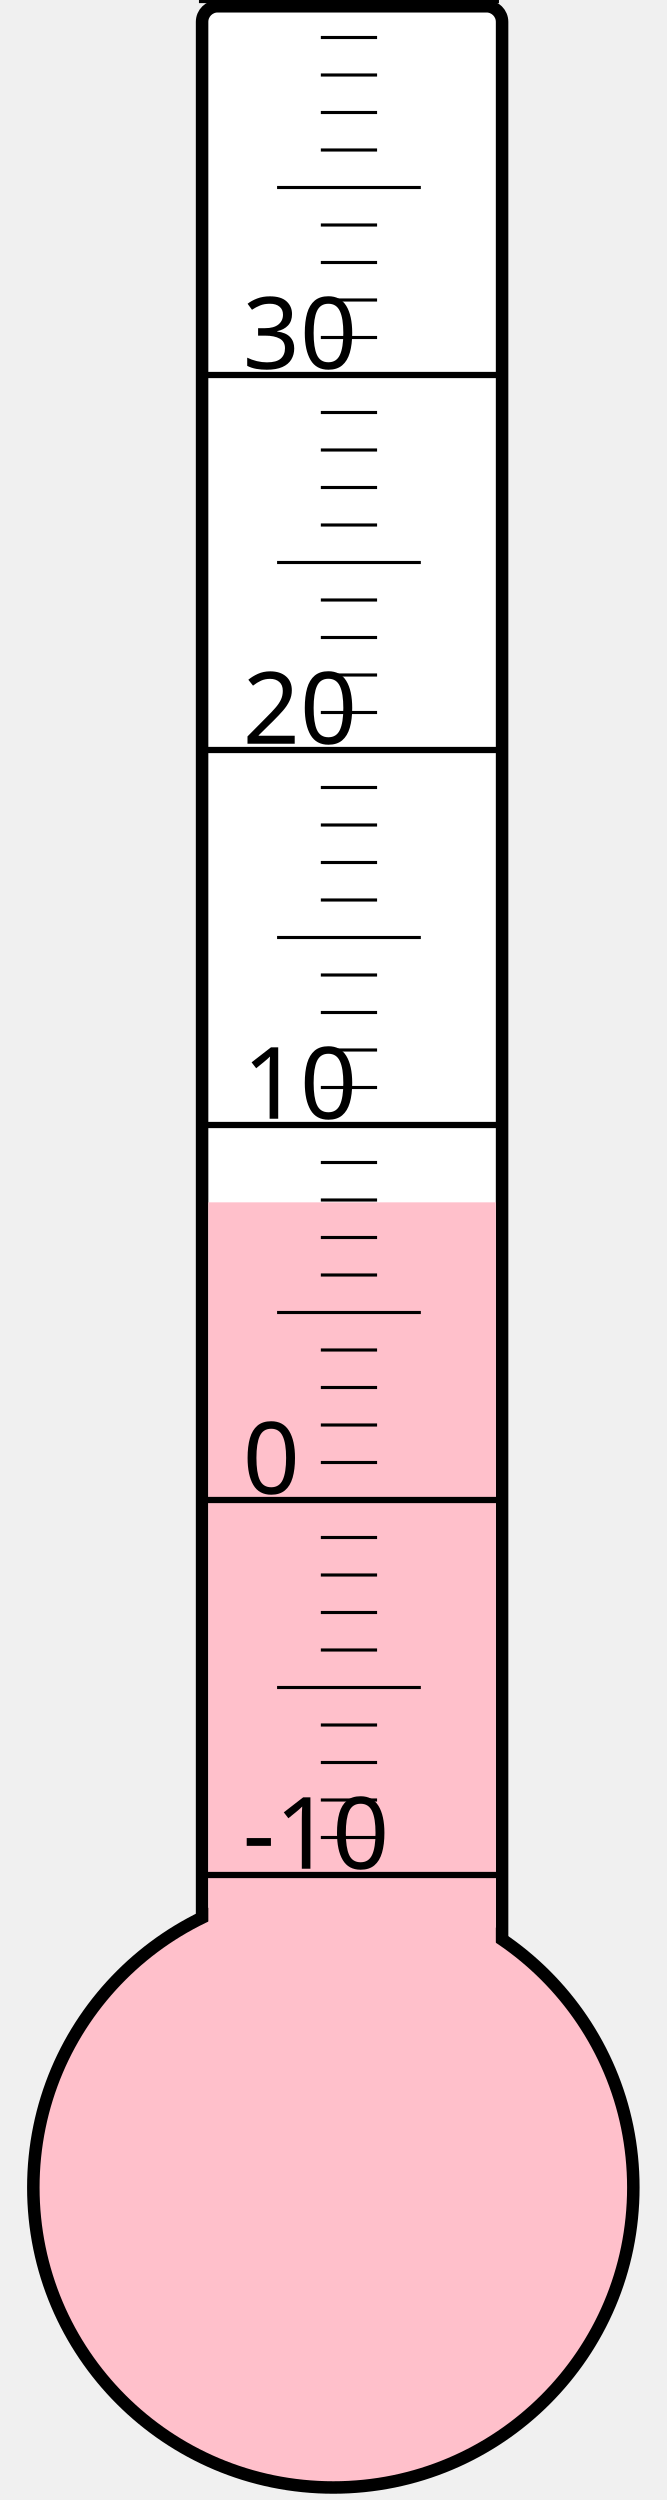
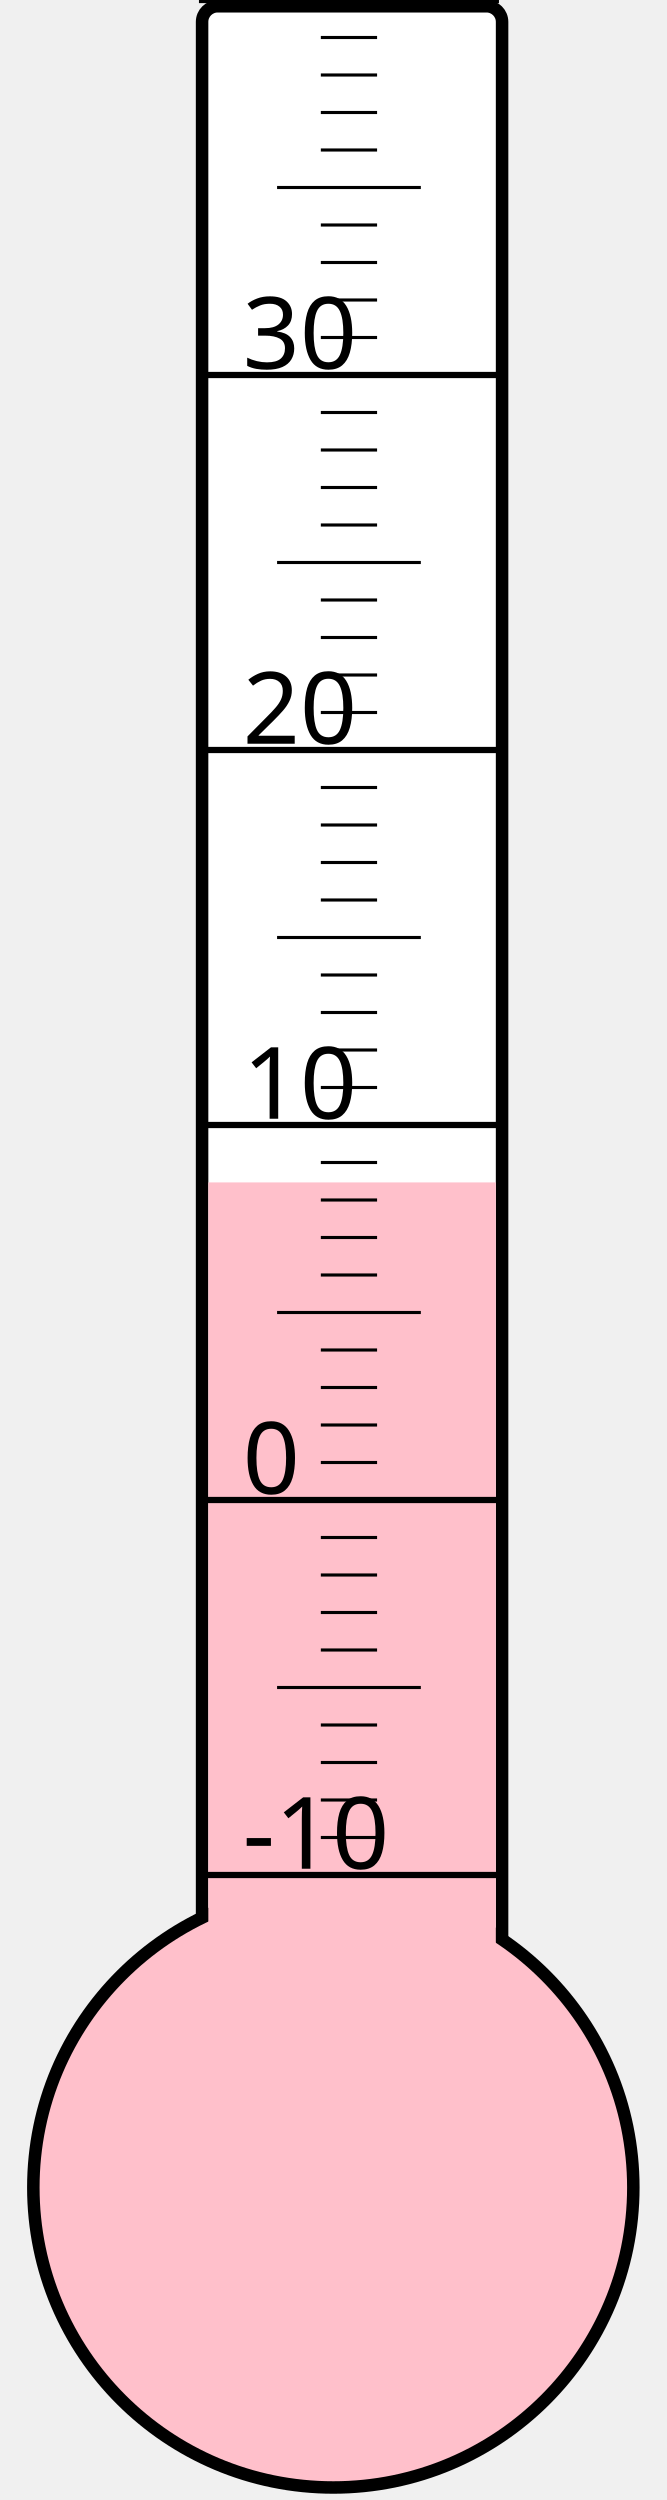
<svg xmlns="http://www.w3.org/2000/svg" width="40px" height="150px" viewBox="0 0 200 800">
  <rect width="200" height="800" x="0" y="0" style="fill: #ffffeb; fill-opacity: 0;" />
  <rect width="96" height="680" x="58" y="2" rx="5" ry="5" style="fill: white; fill-opacity: 1; stroke: black; stroke-width: 4;" />
  <circle cx="100" cy="700" r="96" style="fill: pink; stroke: black; stroke-width: 4;" />
-   <rect width="92" height="315.25" x="60" y="384.75" style="fill: pink; fill-opacity: 1; stroke-width: 0;" />
+   <rect width="92" height="321.625" x="60" y="378.375" style="fill: pink; fill-opacity: 1; stroke-width: 0;" />
  <text x="71" y="598" style="font-family: sans-serif; font-size: 24pt;">-10</text>
  <text x="71" y="478" style="font-family: sans-serif; font-size: 24pt;">0</text>
  <text x="71" y="358" style="font-family: sans-serif; font-size: 24pt;">10</text>
  <text x="71" y="238" style="font-family: sans-serif; font-size: 24pt;">20</text>
  <text x="71" y="118" style="font-family: sans-serif; font-size: 24pt;">30</text>
  <g style="stroke: black;">
    <line x1="57" y1="600" x2="153" y2="600" style="stroke-width: 2;" />
    <line x1="96" y1="588" x2="114" y2="588" style="stroke-width: 1;" />
    <line x1="96" y1="576" x2="114" y2="576" style="stroke-width: 1;" />
    <line x1="96" y1="564" x2="114" y2="564" style="stroke-width: 1;" />
    <line x1="96" y1="552" x2="114" y2="552" style="stroke-width: 1;" />
    <line x1="82" y1="540" x2="128" y2="540" style="stroke-width: 1;" />
    <line x1="96" y1="528" x2="114" y2="528" style="stroke-width: 1;" />
    <line x1="96" y1="516" x2="114" y2="516" style="stroke-width: 1;" />
    <line x1="96" y1="504" x2="114" y2="504" style="stroke-width: 1;" />
    <line x1="96" y1="492" x2="114" y2="492" style="stroke-width: 1;" />
    <line x1="57" y1="480" x2="153" y2="480" style="stroke-width: 2;" />
    <line x1="96" y1="468" x2="114" y2="468" style="stroke-width: 1;" />
    <line x1="96" y1="456" x2="114" y2="456" style="stroke-width: 1;" />
    <line x1="96" y1="444" x2="114" y2="444" style="stroke-width: 1;" />
    <line x1="96" y1="432" x2="114" y2="432" style="stroke-width: 1;" />
    <line x1="82" y1="420" x2="128" y2="420" style="stroke-width: 1;" />
    <line x1="96" y1="408" x2="114" y2="408" style="stroke-width: 1;" />
    <line x1="96" y1="396" x2="114" y2="396" style="stroke-width: 1;" />
    <line x1="96" y1="384" x2="114" y2="384" style="stroke-width: 1;" />
    <line x1="96" y1="372" x2="114" y2="372" style="stroke-width: 1;" />
    <line x1="57" y1="360" x2="153" y2="360" style="stroke-width: 2;" />
    <line x1="96" y1="348" x2="114" y2="348" style="stroke-width: 1;" />
    <line x1="96" y1="336" x2="114" y2="336" style="stroke-width: 1;" />
    <line x1="96" y1="324" x2="114" y2="324" style="stroke-width: 1;" />
    <line x1="96" y1="312" x2="114" y2="312" style="stroke-width: 1;" />
    <line x1="82" y1="300" x2="128" y2="300" style="stroke-width: 1;" />
    <line x1="96" y1="288" x2="114" y2="288" style="stroke-width: 1;" />
    <line x1="96" y1="276" x2="114" y2="276" style="stroke-width: 1;" />
    <line x1="96" y1="264" x2="114" y2="264" style="stroke-width: 1;" />
    <line x1="96" y1="252" x2="114" y2="252" style="stroke-width: 1;" />
    <line x1="57" y1="240" x2="153" y2="240" style="stroke-width: 2;" />
    <line x1="96" y1="228" x2="114" y2="228" style="stroke-width: 1;" />
    <line x1="96" y1="216" x2="114" y2="216" style="stroke-width: 1;" />
    <line x1="96" y1="204" x2="114" y2="204" style="stroke-width: 1;" />
    <line x1="96" y1="192" x2="114" y2="192" style="stroke-width: 1;" />
    <line x1="82" y1="180" x2="128" y2="180" style="stroke-width: 1;" />
    <line x1="96" y1="168" x2="114" y2="168" style="stroke-width: 1;" />
    <line x1="96" y1="156" x2="114" y2="156" style="stroke-width: 1;" />
    <line x1="96" y1="144" x2="114" y2="144" style="stroke-width: 1;" />
    <line x1="96" y1="132" x2="114" y2="132" style="stroke-width: 1;" />
    <line x1="57" y1="120" x2="153" y2="120" style="stroke-width: 2;" />
    <line x1="96" y1="108" x2="114" y2="108" style="stroke-width: 1;" />
    <line x1="96" y1="96" x2="114" y2="96" style="stroke-width: 1;" />
    <line x1="96" y1="84" x2="114" y2="84" style="stroke-width: 1;" />
    <line x1="96" y1="72" x2="114" y2="72" style="stroke-width: 1;" />
    <line x1="82" y1="60" x2="128" y2="60" style="stroke-width: 1;" />
    <line x1="96" y1="48" x2="114" y2="48" style="stroke-width: 1;" />
    <line x1="96" y1="36" x2="114" y2="36" style="stroke-width: 1;" />
    <line x1="96" y1="24" x2="114" y2="24" style="stroke-width: 1;" />
    <line x1="96" y1="12" x2="114" y2="12" style="stroke-width: 1;" />
    <line x1="57" y1="0" x2="153" y2="0" style="stroke-width: 2;" />
  </g>
</svg>
